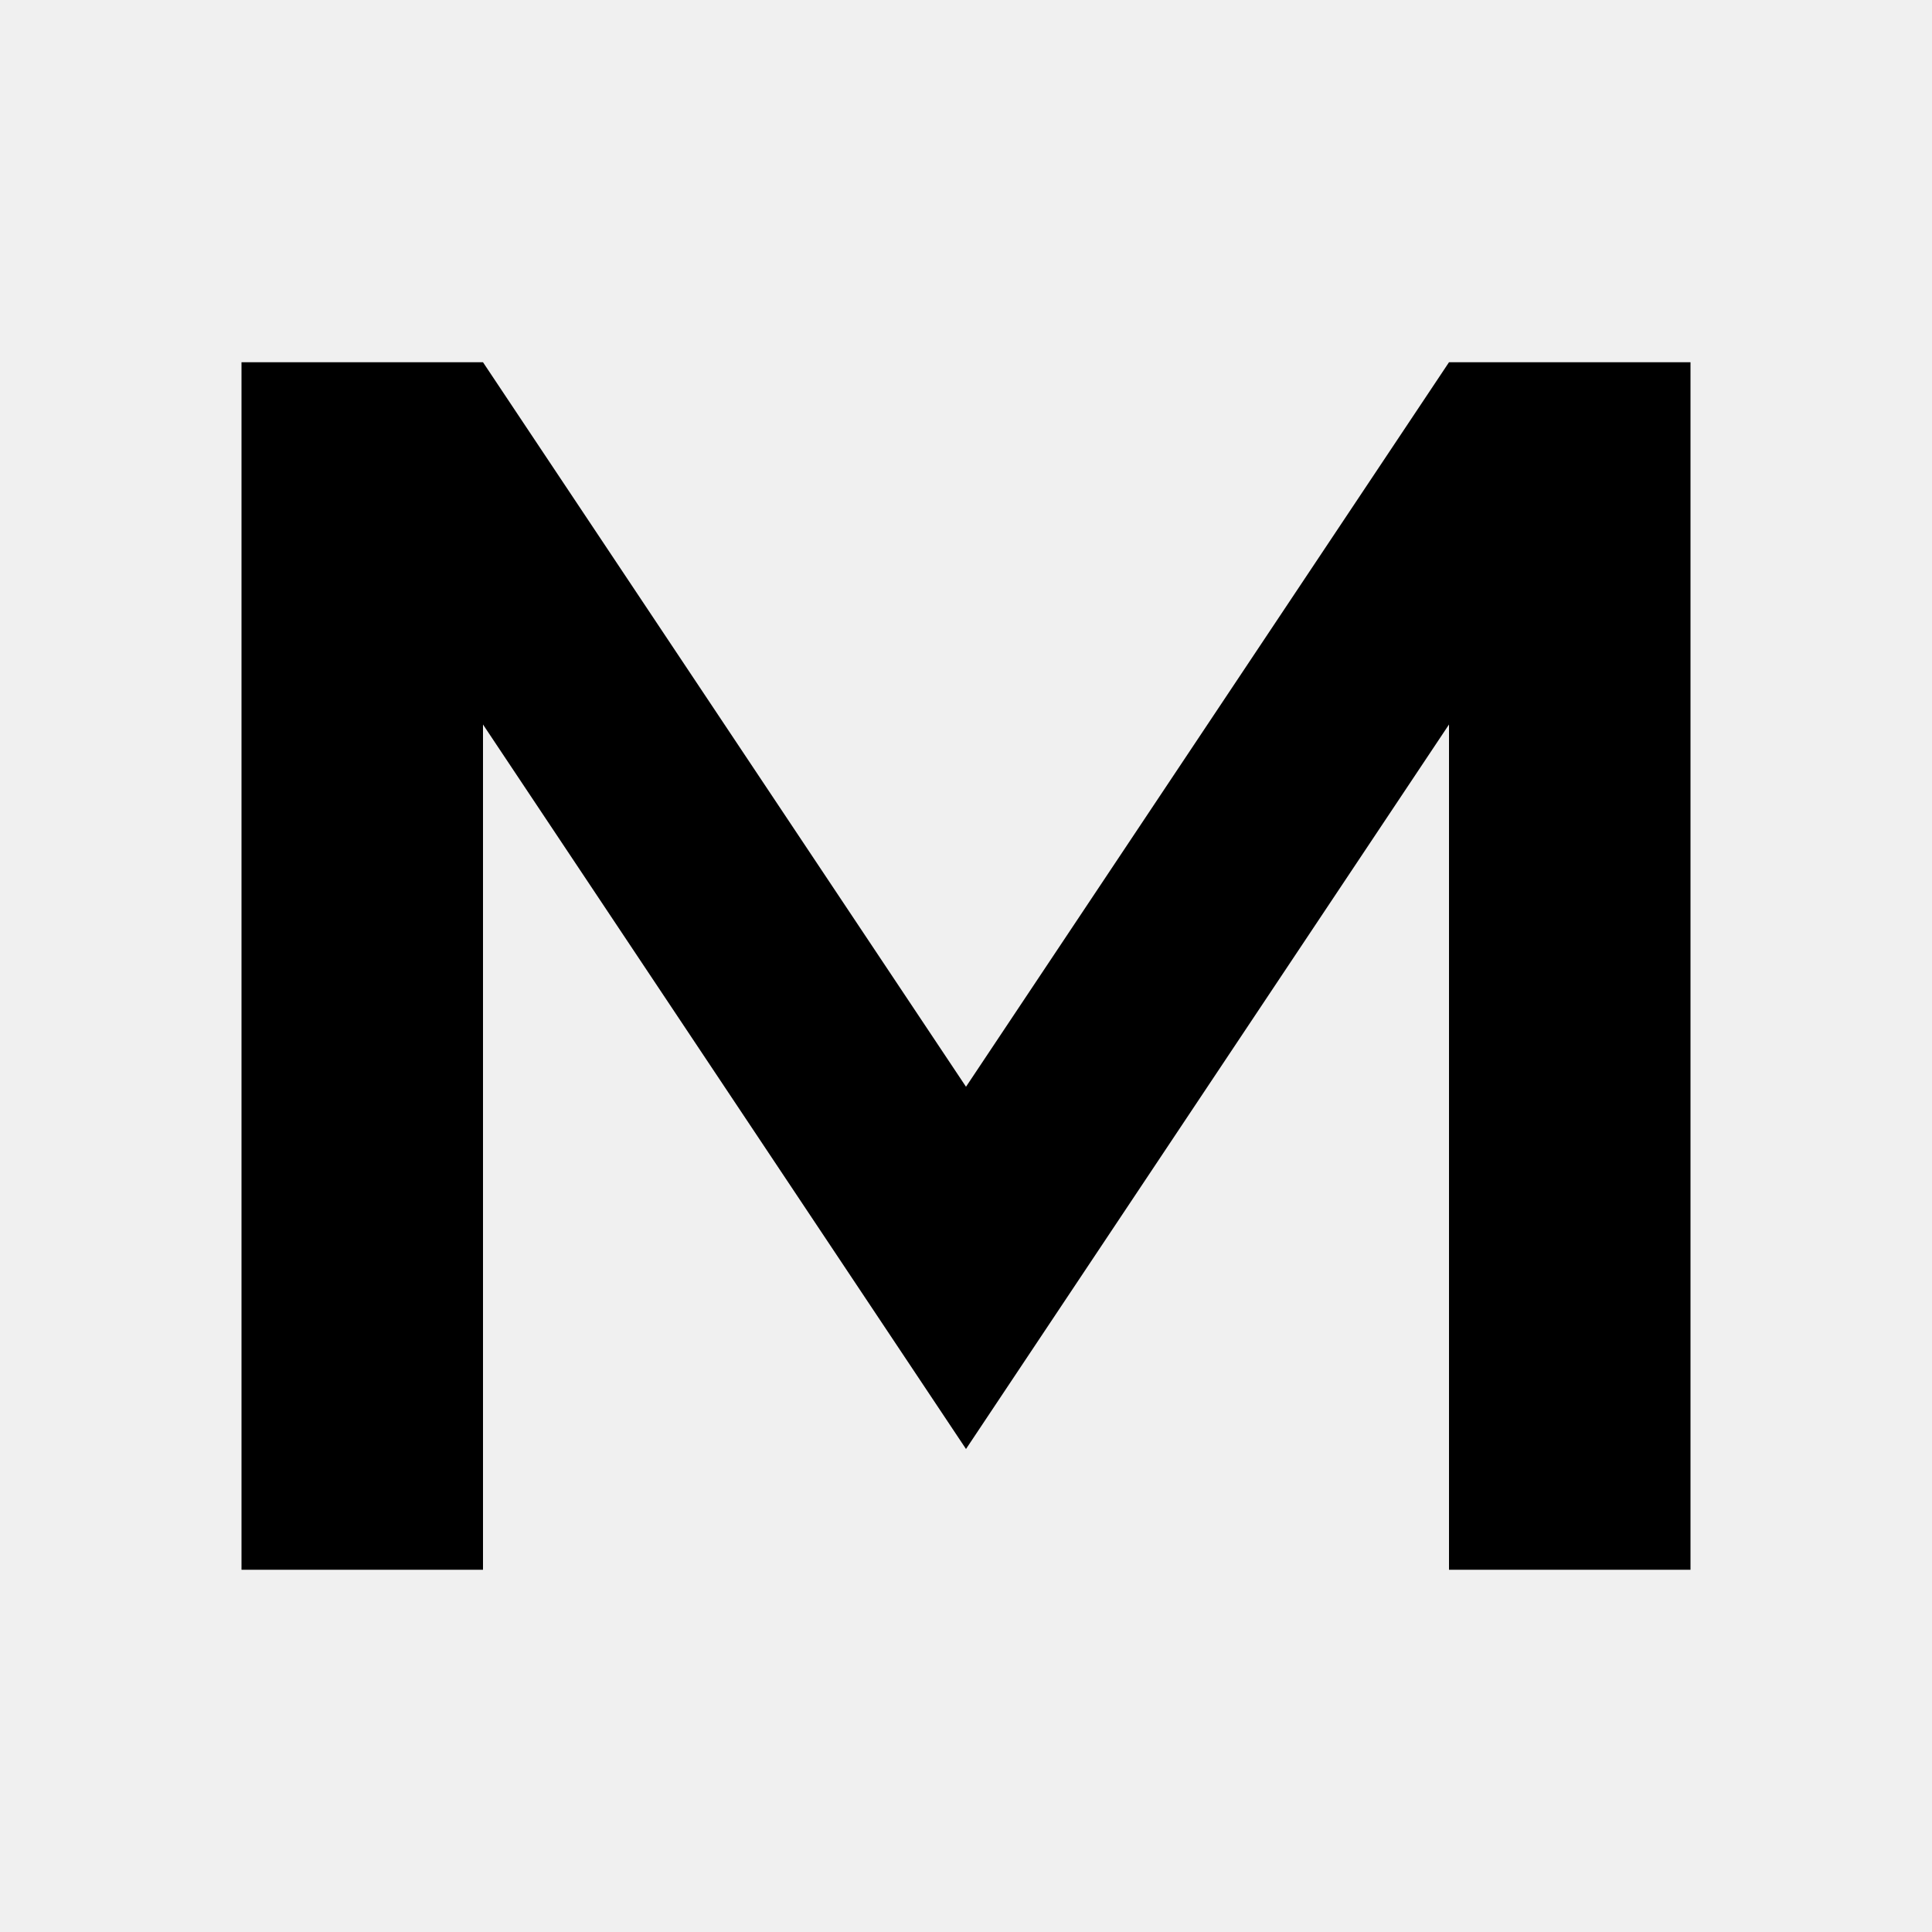
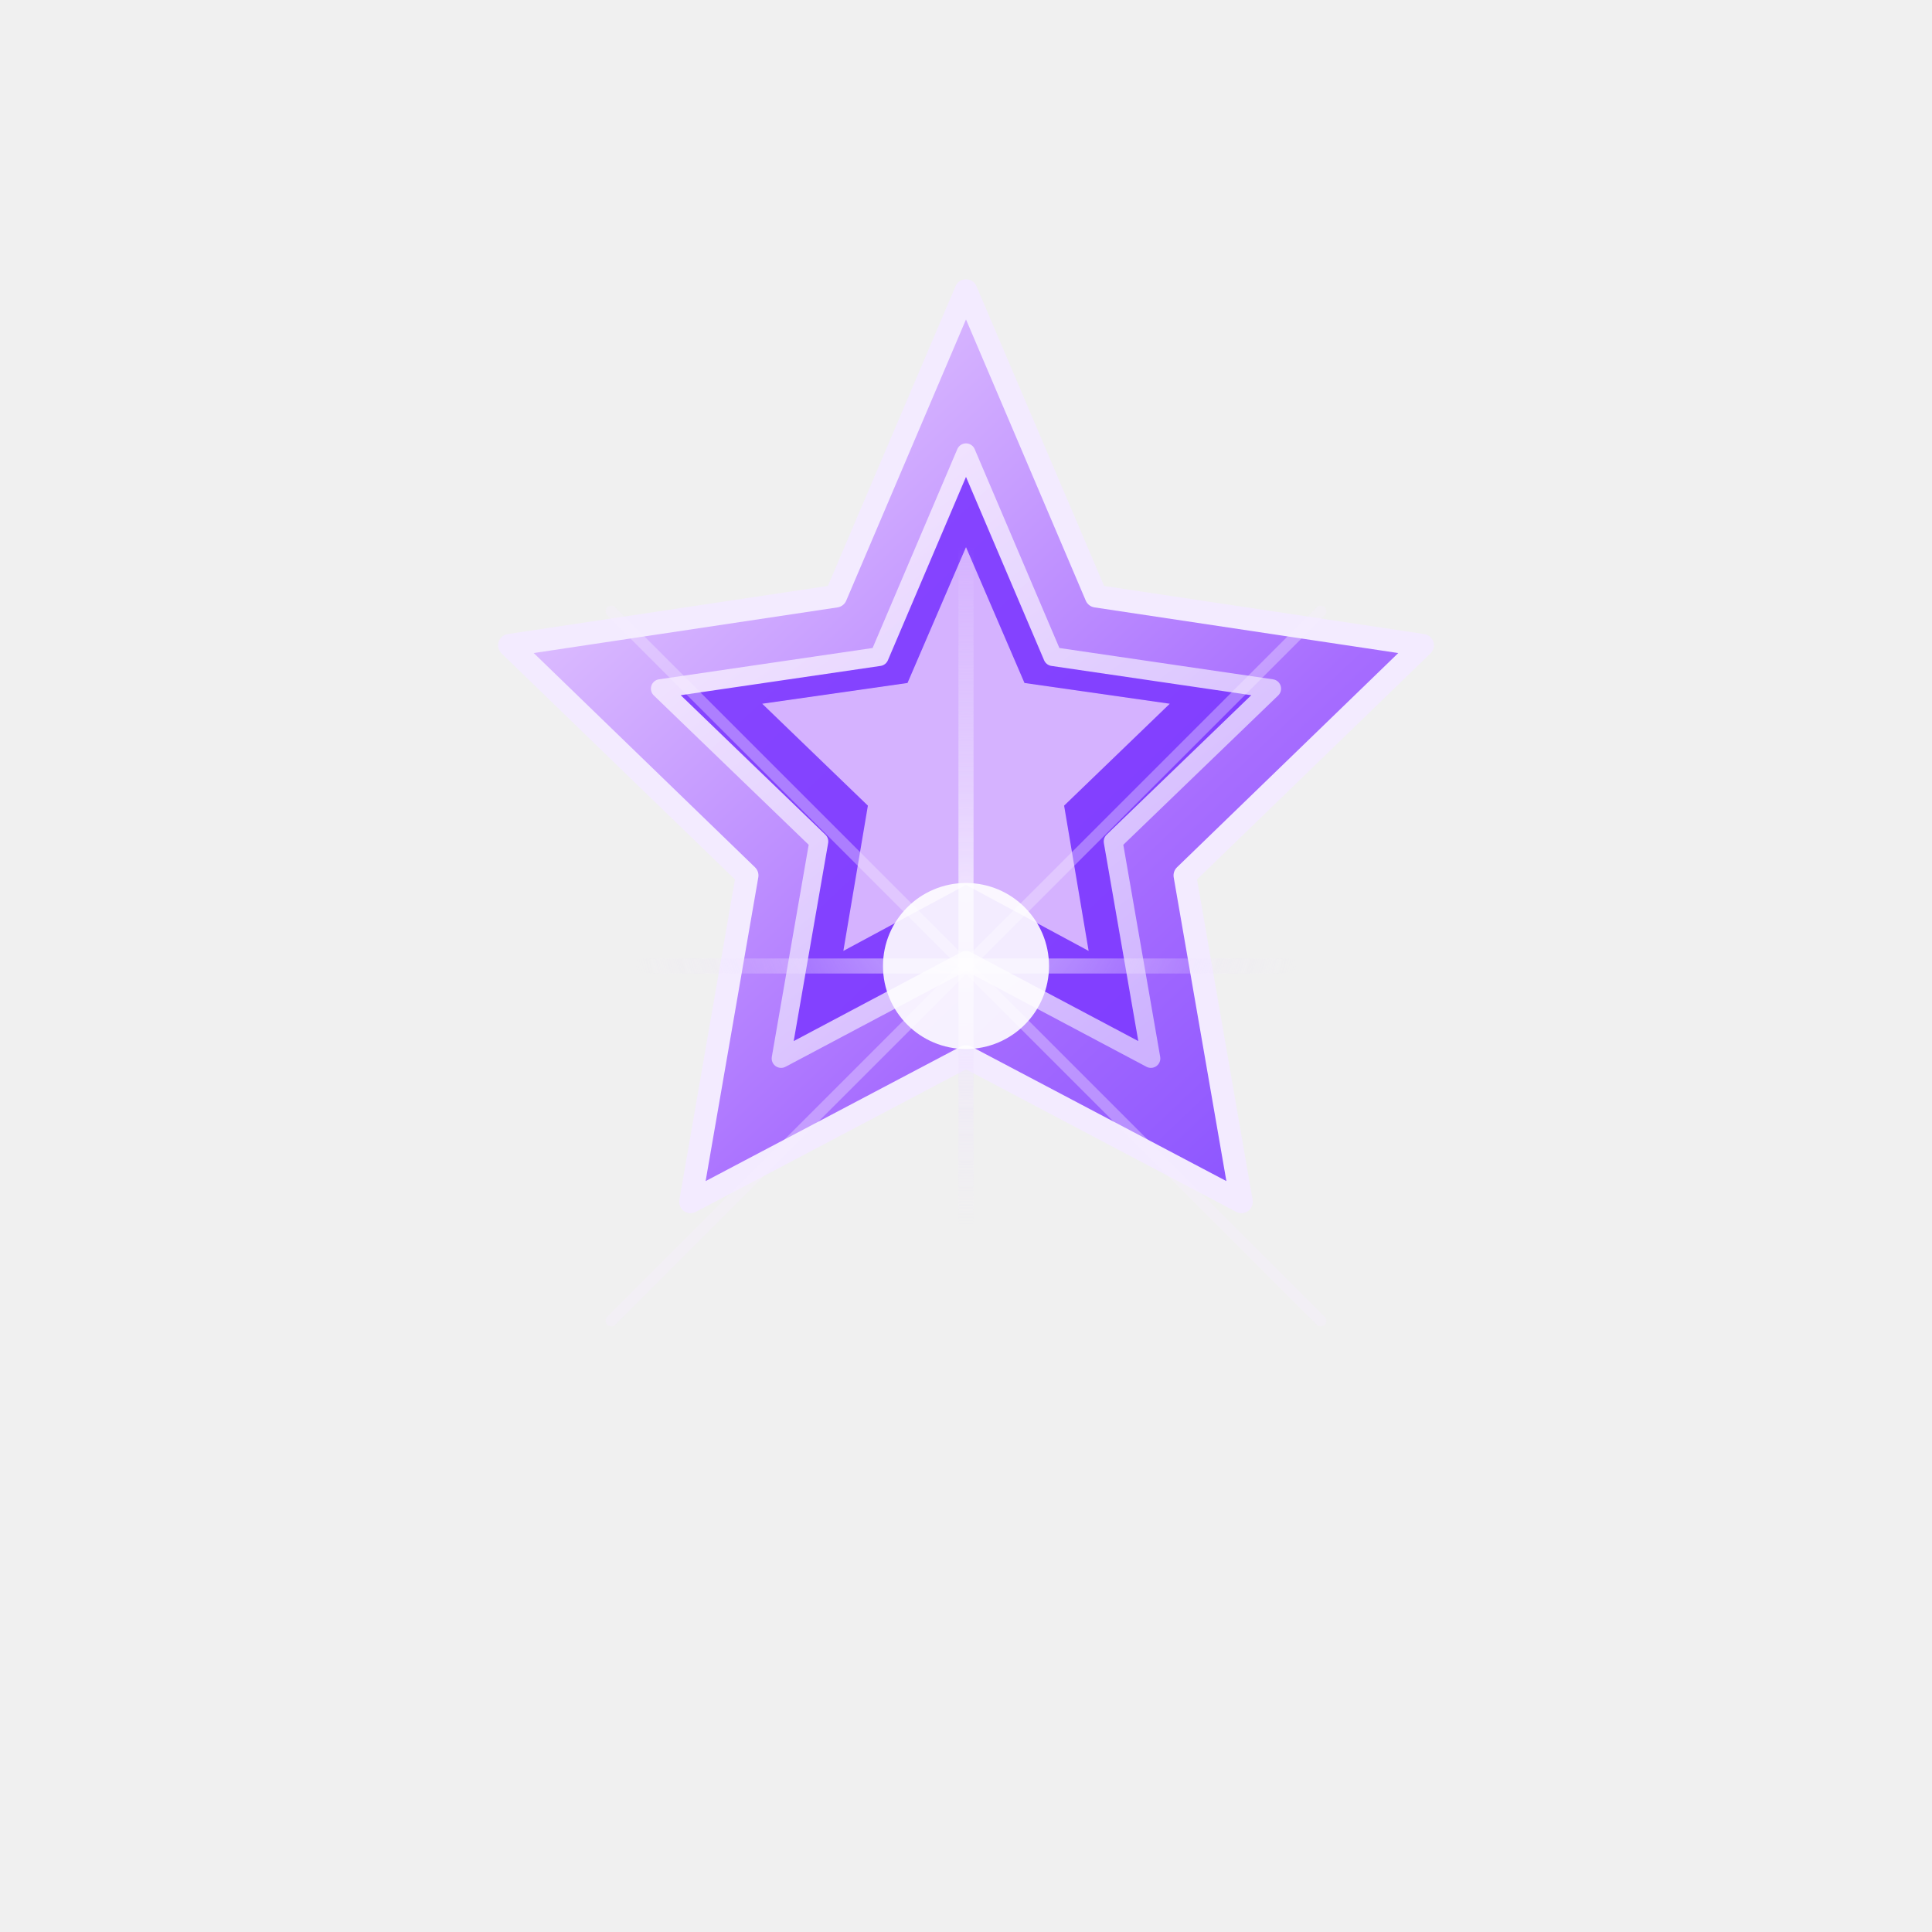
- <svg xmlns="http://www.w3.org/2000/svg" viewBox="0 0 32 32" fill="none">
-   <path d="M4 26V6h4l8 12 8-12h4v20h-4V12l-8 12-8-12v14H4z" fill="currentColor" />
+ <svg xmlns="http://www.w3.org/2000/svg" viewBox="0 0 1024 1024" role="img" aria-label="Maho crystal emblem">
+   <defs>
+     <linearGradient id="violetGlow" x1="180" y1="160" x2="844" y2="864" gradientUnits="userSpaceOnUse">
+       <stop offset="0" stop-color="#f4e9ff" />
+       <stop offset="0.22" stop-color="#d9b8ff" />
+       <stop offset="0.52" stop-color="#a76dff" />
+       <stop offset="1" stop-color="#5e2cff" />
+     </linearGradient>
+     <linearGradient id="lavenderEdge" x1="308" y1="238" x2="716" y2="786" gradientUnits="userSpaceOnUse">
+       <stop offset="0" stop-color="#fff7ff" />
+       <stop offset="0.35" stop-color="#e7d7ff" />
+       <stop offset="1" stop-color="#b792ff" />
+     </linearGradient>
+     <radialGradient id="centerLight" cx="512" cy="470" r="180" gradientUnits="userSpaceOnUse">
+       <stop offset="0" stop-color="#ffffff" stop-opacity="0.95" />
+       <stop offset="0.35" stop-color="#efe3ff" stop-opacity="0.85" />
+       <stop offset="1" stop-color="#efe3ff" stop-opacity="0" />
+     </radialGradient>
+   </defs>
+   <g fill="none" stroke-linecap="round" stroke-linejoin="round">
+     <path d="M512 154l69 162 173 26-126 122 30 173-146-77-146 77 30-173-126-122 173-26 69-162Z" fill="url(#violetGlow)" stroke="#f3ebff" stroke-width="12" />
+     <path d="M512 240l46 108 116 17-84 81 20 115-98-52-98 52 20-115-84-81 116-17 46-108Z" fill="#7f3cff" opacity="0.92" stroke="url(#lavenderEdge)" stroke-width="10" />
+     <path d="M512 290l31 72 77 11-56 54 13 77-65-35-65 35 13-77-56-54 77-11 31-72Z" fill="#d9b8ff" opacity="0.95" />
+     <path d="M512 154v632" stroke="url(#centerLight)" stroke-width="8" opacity="0.65" />
+     <path d="M248 512h528" stroke="url(#centerLight)" stroke-width="8" opacity="0.55" />
+     <path d="M324 324l376 376" stroke="#f6efff" stroke-width="6" opacity="0.35" />
+     <path d="M700 324L324 700" stroke="#f6efff" stroke-width="6" opacity="0.35" />
+     <circle cx="512" cy="512" r="44" fill="#ffffff" opacity="0.9" />
+   </g>
</svg>
